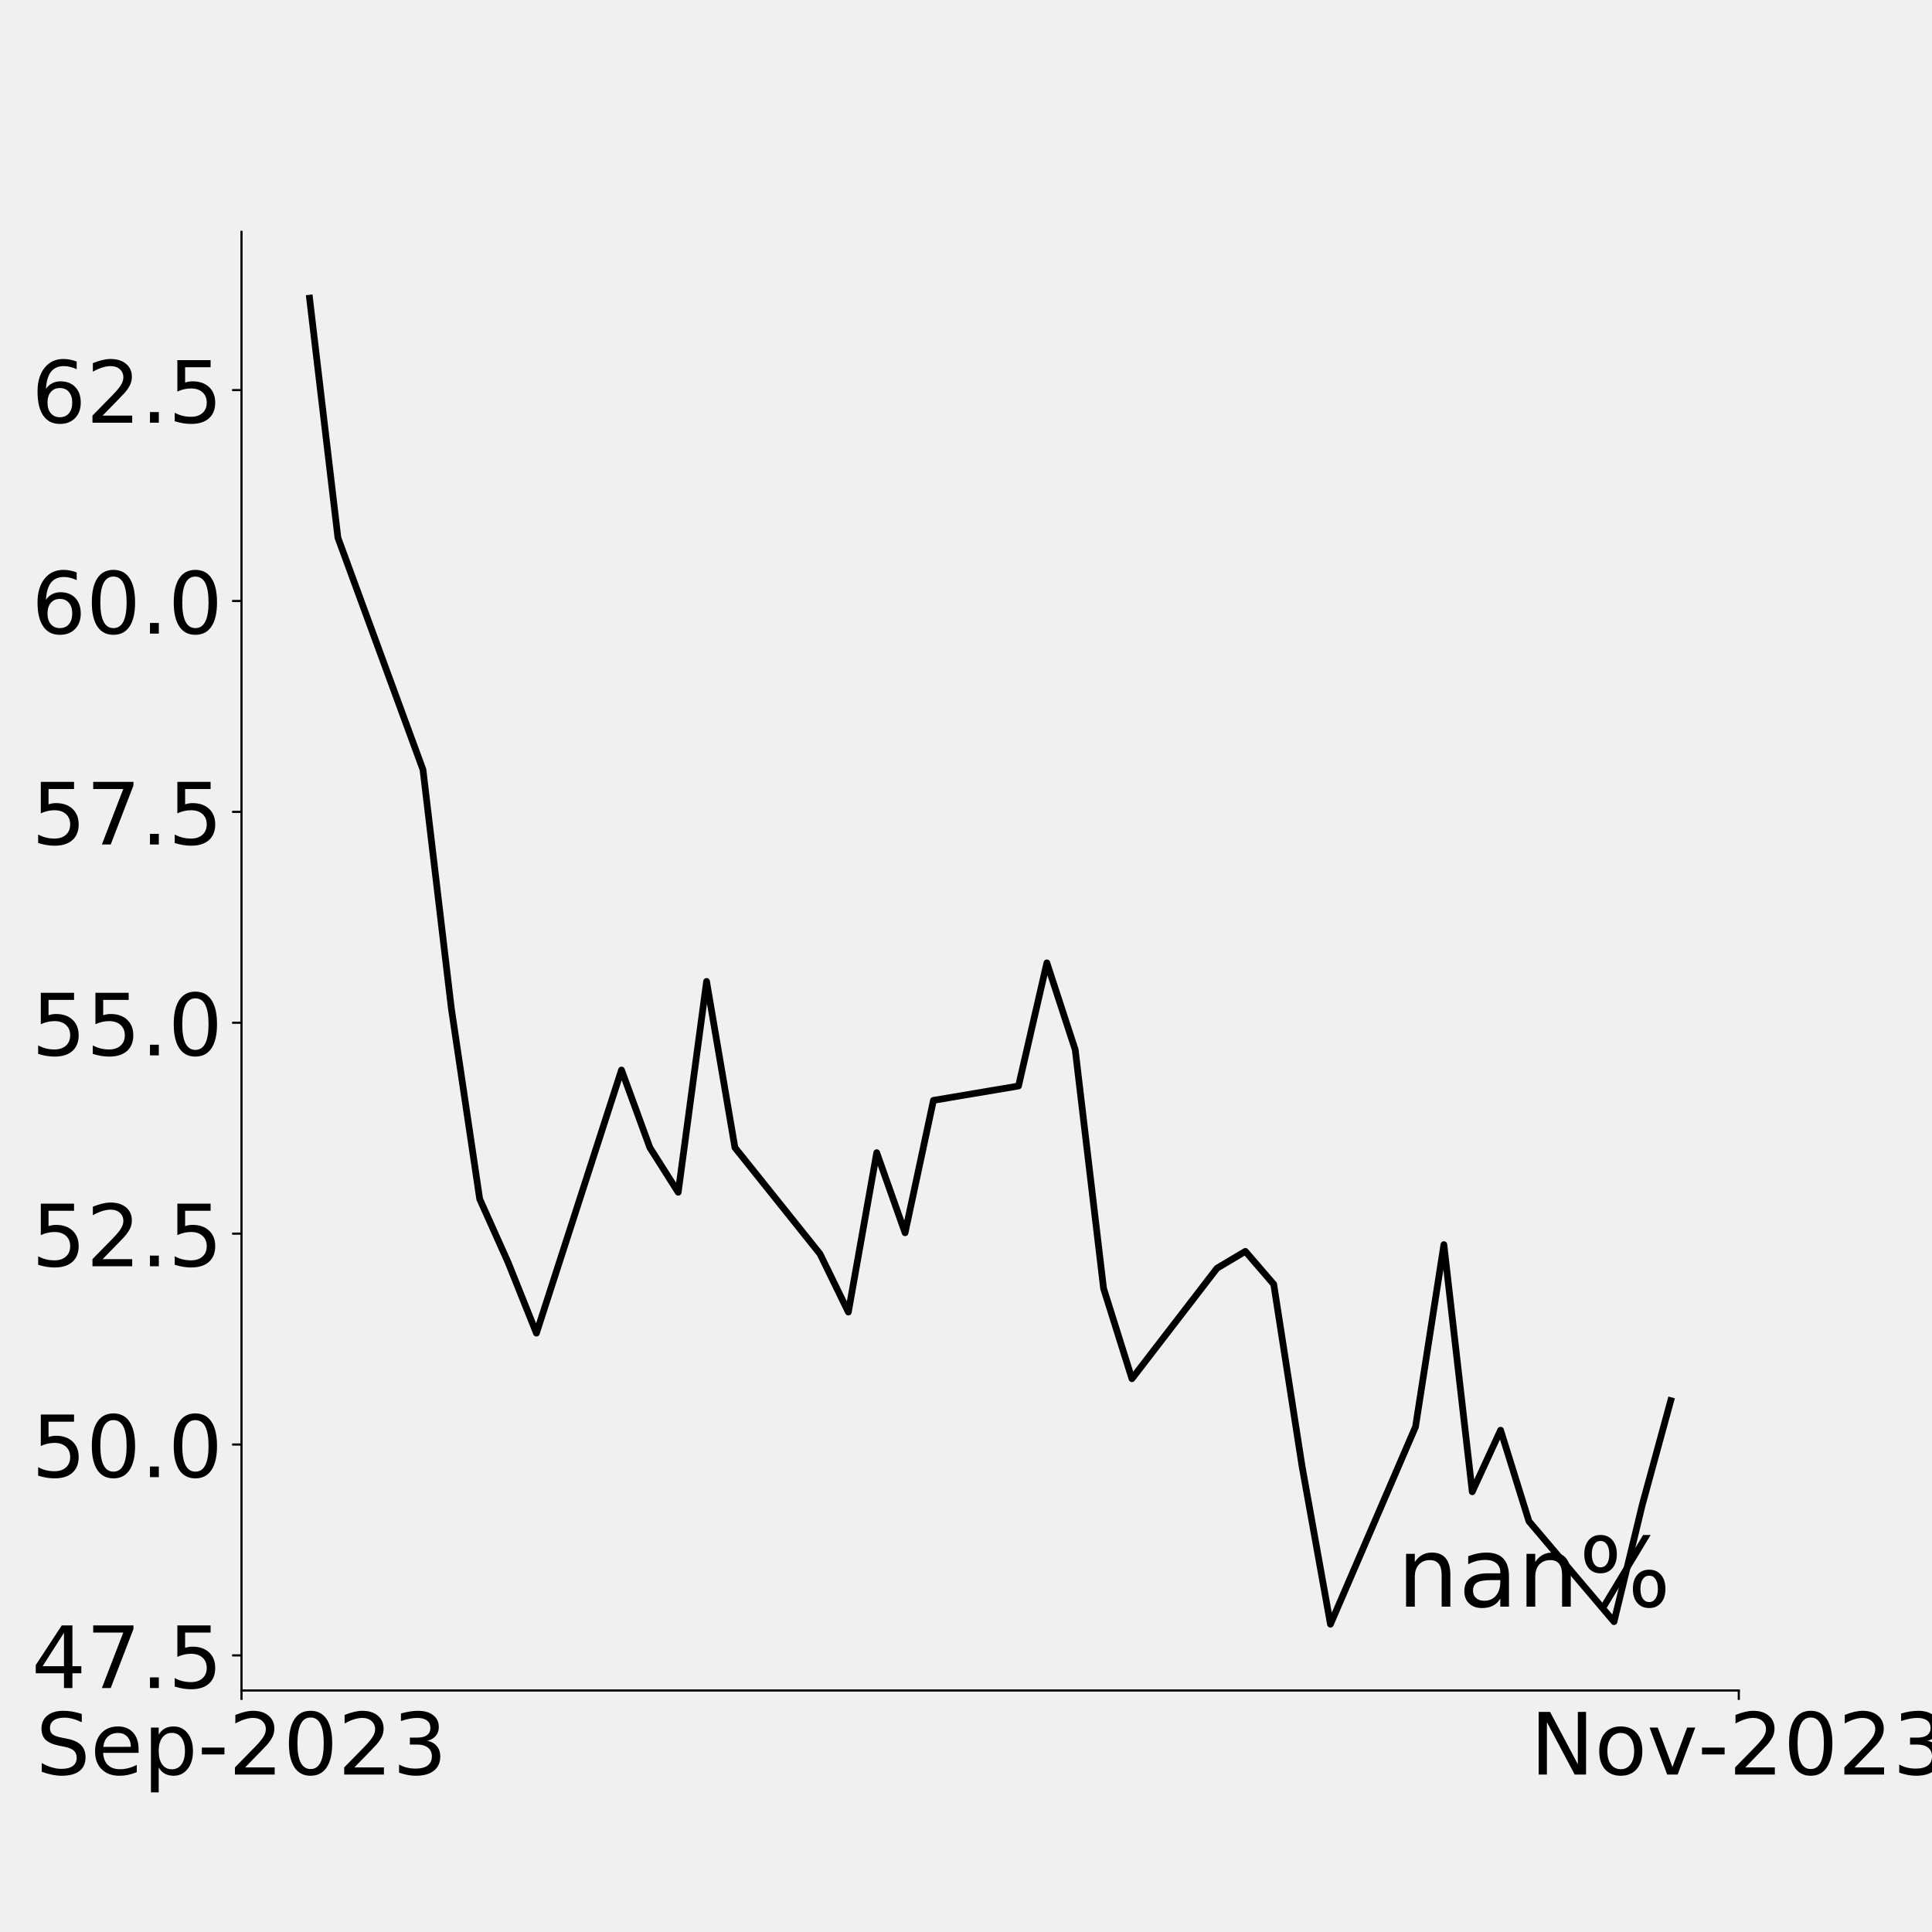
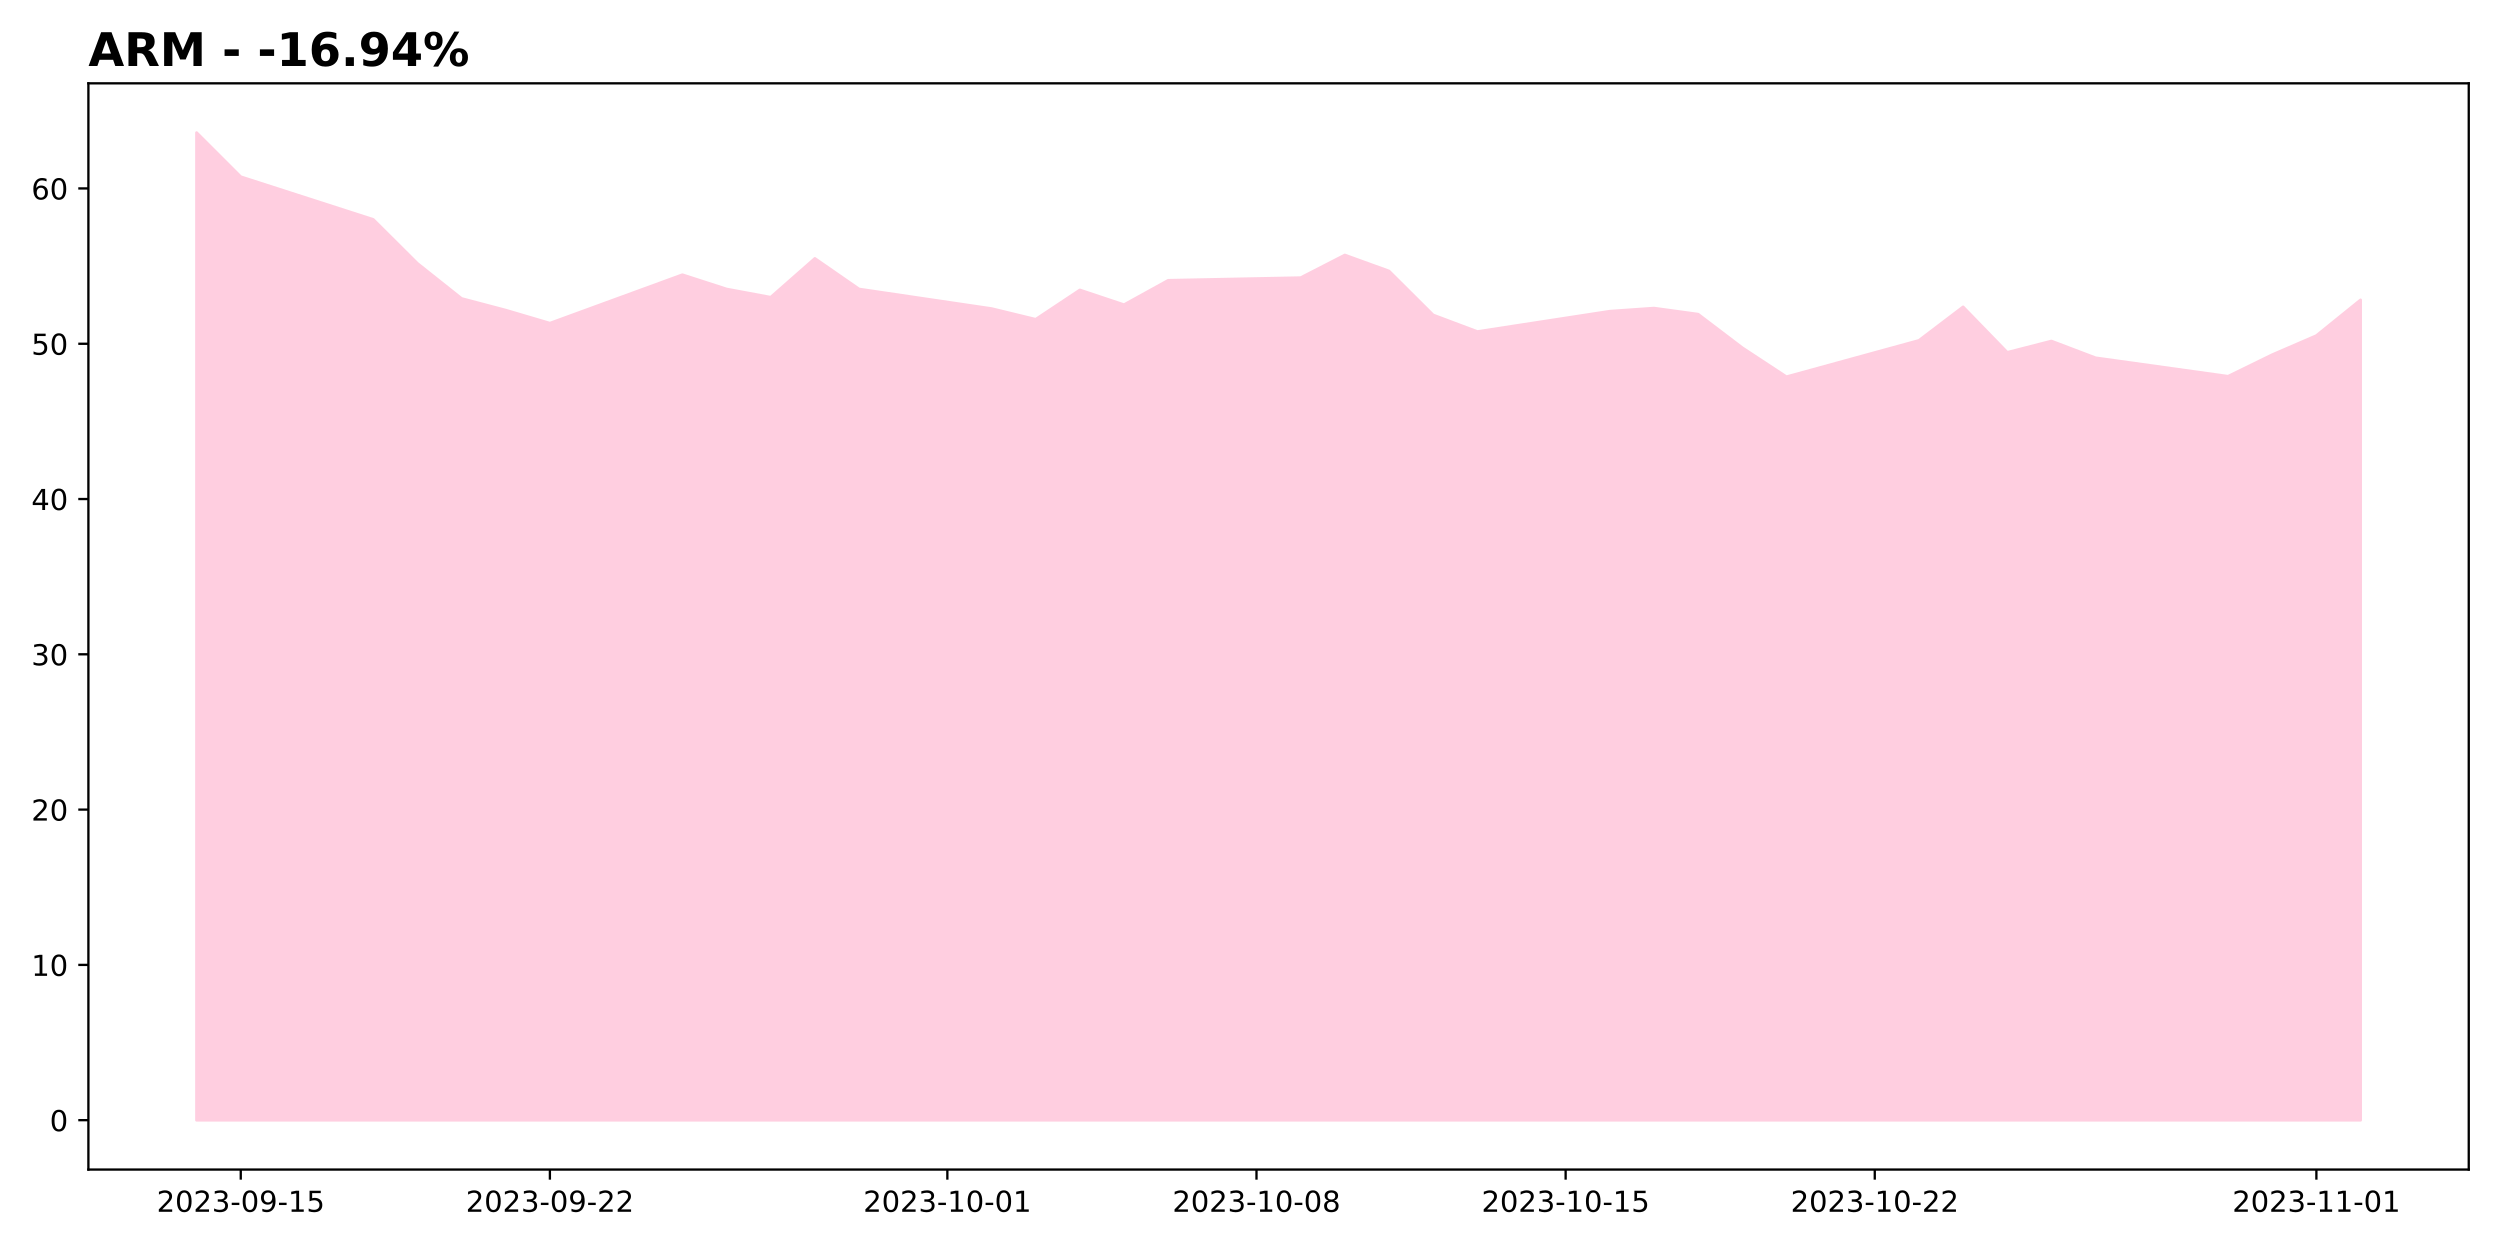
- <svg xmlns="http://www.w3.org/2000/svg" xmlns:xlink="http://www.w3.org/1999/xlink" height="720pt" version="1.1" viewBox="0 0 720 720" width="720pt">
+ <svg xmlns="http://www.w3.org/2000/svg" xmlns:xlink="http://www.w3.org/1999/xlink" height="432pt" version="1.1" viewBox="0 0 864 432" width="864pt">
  <defs>
    <style type="text/css">
*{stroke-linecap:butt;stroke-linejoin:round;}
  </style>
  </defs>
  <g id="figure_1">
    <g id="patch_1">
-       <path d="M 0 720  L 720 720  L 720 0  L 0 0  z " style="fill:none;" />
+       <path d="M 0 432  L 864 432  L 864 0  L 0 0  z " style="fill:#ffffff;" />
    </g>
    <g id="axes_1">
      <g id="patch_2">
-         <path d="M 90 630  L 648 630  L 648 86.4  L 90 86.4  z " style="fill:none;" />
+         <path d="M 30.55 404.2  L 853.2 404.2  L 853.2 28.8  L 30.55 28.8  z " style="fill:#ffffff;" />
+       </g>
+       <g id="PolyCollection_1">
+         <defs>
+           <path d="M 67.943 -44.864  L 67.943 -386.136  L 83.206 -370.895  L 128.993 -356.136  L 144.256 -340.948  L 159.518 -328.819  L 174.781 -324.794  L 190.043 -320.286  L 235.831 -337.03  L 251.093 -332.093  L 266.356 -329.249  L 281.619 -342.666  L 296.881 -332.093  L 342.669 -325.331  L 357.931 -321.628  L 373.194 -331.771  L 388.456 -326.673  L 403.719 -335.098  L 449.506 -336.011  L 464.769 -343.846  L 480.031 -338.318  L 495.294 -323.131  L 510.556 -317.388  L 556.344 -324.419  L 571.606 -325.492  L 586.869 -323.399  L 602.131 -311.807  L 617.394 -301.771  L 663.182 -314.329  L 678.444 -325.921  L 693.707 -310.197  L 708.969 -314.114  L 724.232 -308.318  L 770.019 -301.932  L 785.282 -309.392  L 800.544 -315.993  L 815.807 -328.336  L 815.807 -44.864  L 815.807 -44.864  L 800.544 -44.864  L 785.282 -44.864  L 770.019 -44.864  L 724.232 -44.864  L 708.969 -44.864  L 693.707 -44.864  L 678.444 -44.864  L 663.182 -44.864  L 617.394 -44.864  L 602.131 -44.864  L 586.869 -44.864  L 571.606 -44.864  L 556.344 -44.864  L 510.556 -44.864  L 495.294 -44.864  L 480.031 -44.864  L 464.769 -44.864  L 449.506 -44.864  L 403.719 -44.864  L 388.456 -44.864  L 373.194 -44.864  L 357.931 -44.864  L 342.669 -44.864  L 296.881 -44.864  L 281.619 -44.864  L 266.356 -44.864  L 251.093 -44.864  L 235.831 -44.864  L 190.043 -44.864  L 174.781 -44.864  L 159.518 -44.864  L 144.256 -44.864  L 128.993 -44.864  L 83.206 -44.864  L 67.943 -44.864  z " id="m7c461d1a69" style="stroke:#ffcee0;" />
+         </defs>
+         <g clip-path="url(#pd064705ecd)">
+           <use style="fill:#ffcee0;stroke:#ffcee0;" x="0" xlink:href="#m7c461d1a69" y="432" />
+         </g>
      </g>
      <g id="matplotlib.axis_1">
        <g id="xtick_1">
          <g id="line2d_1">
            <defs>
-               <path d="M 0 0  L 0 3.5  " id="m53d8b95c79" style="stroke:#000000;stroke-width:0.8;" />
-             </defs>
-             <g>
-               <use style="stroke:#000000;stroke-width:0.8;" x="90" xlink:href="#m53d8b95c79" y="630" />
+               <path d="M 0 0  L 0 3.5  " id="m9f4a55b38a" style="stroke:#000000;stroke-width:0.8;" />
+             </defs>
+             <g>
+               <use style="stroke:#000000;stroke-width:0.8;" x="83.206" xlink:href="#m9f4a55b38a" y="404.2" />
            </g>
          </g>
          <g id="text_1">
            <defs>
-               <path d="M 53.516 70.516  L 53.516 60.891  Q 47.906 63.578 42.922 64.891  Q 37.938 66.219 33.297 66.219  Q 25.25 66.219 20.875 63.094  Q 16.5 59.969 16.5 54.203  Q 16.5 49.359 19.406 46.891  Q 22.312 44.438 30.422 42.922  L 36.375 41.703  Q 47.406 39.594 52.656 34.297  Q 57.906 29 57.906 20.125  Q 57.906 9.516 50.797 4.047  Q 43.703 -1.422 29.984 -1.422  Q 24.812 -1.422 18.969 -0.25  Q 13.141 0.922 6.891 3.219  L 6.891 13.375  Q 12.891 10.016 18.656 8.297  Q 24.422 6.594 29.984 6.594  Q 38.422 6.594 43.016 9.906  Q 47.609 13.234 47.609 19.391  Q 47.609 24.75 44.312 27.781  Q 41.016 30.812 33.5 32.328  L 27.484 33.5  Q 16.453 35.688 11.516 40.375  Q 6.594 45.062 6.594 53.422  Q 6.594 63.094 13.406 68.656  Q 20.219 74.219 32.172 74.219  Q 37.312 74.219 42.625 73.281  Q 47.953 72.359 53.516 70.516  z " id="DejaVuSans-83" />
-               <path d="M 56.203 29.594  L 56.203 25.203  L 14.891 25.203  Q 15.484 15.922 20.484 11.062  Q 25.484 6.203 34.422 6.203  Q 39.594 6.203 44.453 7.469  Q 49.312 8.734 54.109 11.281  L 54.109 2.781  Q 49.266 0.734 44.188 -0.344  Q 39.109 -1.422 33.891 -1.422  Q 20.797 -1.422 13.156 6.188  Q 5.516 13.812 5.516 26.812  Q 5.516 40.234 12.766 48.109  Q 20.016 56 32.328 56  Q 43.359 56 49.781 48.891  Q 56.203 41.797 56.203 29.594  z M 47.219 32.234  Q 47.125 39.594 43.094 43.984  Q 39.062 48.391 32.422 48.391  Q 24.906 48.391 20.391 44.141  Q 15.875 39.891 15.188 32.172  z " id="DejaVuSans-101" />
-               <path d="M 18.109 8.203  L 18.109 -20.797  L 9.078 -20.797  L 9.078 54.688  L 18.109 54.688  L 18.109 46.391  Q 20.953 51.266 25.266 53.625  Q 29.594 56 35.594 56  Q 45.562 56 51.781 48.094  Q 58.016 40.188 58.016 27.297  Q 58.016 14.406 51.781 6.484  Q 45.562 -1.422 35.594 -1.422  Q 29.594 -1.422 25.266 0.953  Q 20.953 3.328 18.109 8.203  z M 48.688 27.297  Q 48.688 37.203 44.609 42.844  Q 40.531 48.484 33.406 48.484  Q 26.266 48.484 22.188 42.844  Q 18.109 37.203 18.109 27.297  Q 18.109 17.391 22.188 11.75  Q 26.266 6.109 33.406 6.109  Q 40.531 6.109 44.609 11.75  Q 48.688 17.391 48.688 27.297  z " id="DejaVuSans-112" />
-               <path d="M 4.891 31.391  L 31.203 31.391  L 31.203 23.391  L 4.891 23.391  z " id="DejaVuSans-45" />
              <path d="M 19.188 8.297  L 53.609 8.297  L 53.609 0  L 7.328 0  L 7.328 8.297  Q 12.938 14.109 22.625 23.891  Q 32.328 33.688 34.812 36.531  Q 39.547 41.844 41.422 45.531  Q 43.312 49.219 43.312 52.781  Q 43.312 58.594 39.234 62.25  Q 35.156 65.922 28.609 65.922  Q 23.969 65.922 18.812 64.312  Q 13.672 62.703 7.812 59.422  L 7.812 69.391  Q 13.766 71.781 18.938 73  Q 24.125 74.219 28.422 74.219  Q 39.75 74.219 46.484 68.547  Q 53.219 62.891 53.219 53.422  Q 53.219 48.922 51.531 44.891  Q 49.859 40.875 45.406 35.406  Q 44.188 33.984 37.641 27.219  Q 31.109 20.453 19.188 8.297  z " id="DejaVuSans-50" />
              <path d="M 31.781 66.406  Q 24.172 66.406 20.328 58.906  Q 16.5 51.422 16.5 36.375  Q 16.5 21.391 20.328 13.891  Q 24.172 6.391 31.781 6.391  Q 39.453 6.391 43.281 13.891  Q 47.125 21.391 47.125 36.375  Q 47.125 51.422 43.281 58.906  Q 39.453 66.406 31.781 66.406  z M 31.781 74.219  Q 44.047 74.219 50.516 64.516  Q 56.984 54.828 56.984 36.375  Q 56.984 17.969 50.516 8.266  Q 44.047 -1.422 31.781 -1.422  Q 19.531 -1.422 13.062 8.266  Q 6.594 17.969 6.594 36.375  Q 6.594 54.828 13.062 64.516  Q 19.531 74.219 31.781 74.219  z " id="DejaVuSans-48" />
              <path d="M 40.578 39.312  Q 47.656 37.797 51.625 33  Q 55.609 28.219 55.609 21.188  Q 55.609 10.406 48.188 4.484  Q 40.766 -1.422 27.094 -1.422  Q 22.516 -1.422 17.656 -0.516  Q 12.797 0.391 7.625 2.203  L 7.625 11.719  Q 11.719 9.328 16.594 8.109  Q 21.484 6.891 26.812 6.891  Q 36.078 6.891 40.938 10.547  Q 45.797 14.203 45.797 21.188  Q 45.797 27.641 41.281 31.266  Q 36.766 34.906 28.719 34.906  L 20.219 34.906  L 20.219 43.016  L 29.109 43.016  Q 36.375 43.016 40.234 45.922  Q 44.094 48.828 44.094 54.297  Q 44.094 59.906 40.109 62.906  Q 36.141 65.922 28.719 65.922  Q 24.656 65.922 20.016 65.031  Q 15.375 64.156 9.812 62.312  L 9.812 71.094  Q 15.438 72.656 20.344 73.438  Q 25.25 74.219 29.594 74.219  Q 40.828 74.219 47.359 69.109  Q 53.906 64.016 53.906 55.328  Q 53.906 49.266 50.438 45.094  Q 46.969 40.922 40.578 39.312  z " id="DejaVuSans-51" />
-             </defs>
-             <g transform="translate(13.3475 661.315)scale(0.32 -0.32)">
-               <use xlink:href="#DejaVuSans-83" />
-               <use x="63.477" xlink:href="#DejaVuSans-101" />
-               <use x="125" xlink:href="#DejaVuSans-112" />
-               <use x="188.477" xlink:href="#DejaVuSans-45" />
-               <use x="224.561" xlink:href="#DejaVuSans-50" />
-               <use x="288.184" xlink:href="#DejaVuSans-48" />
-               <use x="351.807" xlink:href="#DejaVuSans-50" />
-               <use x="415.43" xlink:href="#DejaVuSans-51" />
+               <path d="M 4.891 31.391  L 31.203 31.391  L 31.203 23.391  L 4.891 23.391  z " id="DejaVuSans-45" />
+               <path d="M 10.984 1.516  L 10.984 10.5  Q 14.703 8.734 18.5 7.812  Q 22.312 6.891 25.984 6.891  Q 35.75 6.891 40.891 13.453  Q 46.047 20.016 46.781 33.406  Q 43.953 29.203 39.594 26.953  Q 35.25 24.703 29.984 24.703  Q 19.047 24.703 12.672 31.312  Q 6.297 37.938 6.297 49.422  Q 6.297 60.641 12.938 67.422  Q 19.578 74.219 30.609 74.219  Q 43.266 74.219 49.922 64.516  Q 56.594 54.828 56.594 36.375  Q 56.594 19.141 48.406 8.859  Q 40.234 -1.422 26.422 -1.422  Q 22.703 -1.422 18.891 -0.688  Q 15.094 0.047 10.984 1.516  z M 30.609 32.422  Q 37.25 32.422 41.125 36.953  Q 45.016 41.5 45.016 49.422  Q 45.016 57.281 41.125 61.844  Q 37.25 66.406 30.609 66.406  Q 23.969 66.406 20.094 61.844  Q 16.219 57.281 16.219 49.422  Q 16.219 41.5 20.094 36.953  Q 23.969 32.422 30.609 32.422  z " id="DejaVuSans-57" />
+               <path d="M 12.406 8.297  L 28.516 8.297  L 28.516 63.922  L 10.984 60.406  L 10.984 69.391  L 28.422 72.906  L 38.281 72.906  L 38.281 8.297  L 54.391 8.297  L 54.391 0  L 12.406 0  z " id="DejaVuSans-49" />
+               <path d="M 10.797 72.906  L 49.516 72.906  L 49.516 64.594  L 19.828 64.594  L 19.828 46.734  Q 21.969 47.469 24.109 47.828  Q 26.266 48.188 28.422 48.188  Q 40.625 48.188 47.75 41.5  Q 54.891 34.812 54.891 23.391  Q 54.891 11.625 47.562 5.094  Q 40.234 -1.422 26.906 -1.422  Q 22.312 -1.422 17.547 -0.641  Q 12.797 0.141 7.719 1.703  L 7.719 11.625  Q 12.109 9.234 16.797 8.062  Q 21.484 6.891 26.703 6.891  Q 35.156 6.891 40.078 11.328  Q 45.016 15.766 45.016 23.391  Q 45.016 31 40.078 35.438  Q 35.156 39.891 26.703 39.891  Q 22.75 39.891 18.812 39.016  Q 14.891 38.141 10.797 36.281  z " id="DejaVuSans-53" />
+             </defs>
+             <g transform="translate(54.14789 418.7984)scale(0.1 -0.1)">
+               <use xlink:href="#DejaVuSans-50" />
+               <use x="63.623" xlink:href="#DejaVuSans-48" />
+               <use x="127.246" xlink:href="#DejaVuSans-50" />
+               <use x="190.869" xlink:href="#DejaVuSans-51" />
+               <use x="254.492" xlink:href="#DejaVuSans-45" />
+               <use x="290.576" xlink:href="#DejaVuSans-48" />
+               <use x="354.199" xlink:href="#DejaVuSans-57" />
+               <use x="417.822" xlink:href="#DejaVuSans-45" />
+               <use x="453.906" xlink:href="#DejaVuSans-49" />
+               <use x="517.529" xlink:href="#DejaVuSans-53" />
            </g>
          </g>
        </g>
        <g id="xtick_2">
          <g id="line2d_2">
            <g>
-               <use style="stroke:#000000;stroke-width:0.8;" x="648" xlink:href="#m53d8b95c79" y="630" />
+               <use style="stroke:#000000;stroke-width:0.8;" x="190.043" xlink:href="#m9f4a55b38a" y="404.2" />
            </g>
          </g>
          <g id="text_2">
-             <defs>
-               <path d="M 9.812 72.906  L 23.094 72.906  L 55.422 11.922  L 55.422 72.906  L 64.984 72.906  L 64.984 0  L 51.703 0  L 19.391 60.984  L 19.391 0  L 9.812 0  z " id="DejaVuSans-78" />
-               <path d="M 30.609 48.391  Q 23.391 48.391 19.188 42.75  Q 14.984 37.109 14.984 27.297  Q 14.984 17.484 19.156 11.844  Q 23.344 6.203 30.609 6.203  Q 37.797 6.203 41.984 11.859  Q 46.188 17.531 46.188 27.297  Q 46.188 37.016 41.984 42.703  Q 37.797 48.391 30.609 48.391  z M 30.609 56  Q 42.328 56 49.016 48.375  Q 55.719 40.766 55.719 27.297  Q 55.719 13.875 49.016 6.219  Q 42.328 -1.422 30.609 -1.422  Q 18.844 -1.422 12.172 6.219  Q 5.516 13.875 5.516 27.297  Q 5.516 40.766 12.172 48.375  Q 18.844 56 30.609 56  z " id="DejaVuSans-111" />
-               <path d="M 2.984 54.688  L 12.5 54.688  L 29.594 8.797  L 46.688 54.688  L 56.203 54.688  L 35.688 0  L 23.484 0  z " id="DejaVuSans-118" />
-             </defs>
-             <g transform="translate(570.2825 661.315)scale(0.32 -0.32)">
-               <use xlink:href="#DejaVuSans-78" />
-               <use x="74.805" xlink:href="#DejaVuSans-111" />
-               <use x="135.986" xlink:href="#DejaVuSans-118" />
-               <use x="195.135" xlink:href="#DejaVuSans-45" />
-               <use x="231.219" xlink:href="#DejaVuSans-50" />
-               <use x="294.842" xlink:href="#DejaVuSans-48" />
-               <use x="358.465" xlink:href="#DejaVuSans-50" />
-               <use x="422.088" xlink:href="#DejaVuSans-51" />
+             <g transform="translate(160.9856 418.7984)scale(0.1 -0.1)">
+               <use xlink:href="#DejaVuSans-50" />
+               <use x="63.623" xlink:href="#DejaVuSans-48" />
+               <use x="127.246" xlink:href="#DejaVuSans-50" />
+               <use x="190.869" xlink:href="#DejaVuSans-51" />
+               <use x="254.492" xlink:href="#DejaVuSans-45" />
+               <use x="290.576" xlink:href="#DejaVuSans-48" />
+               <use x="354.199" xlink:href="#DejaVuSans-57" />
+               <use x="417.822" xlink:href="#DejaVuSans-45" />
+               <use x="453.906" xlink:href="#DejaVuSans-50" />
+               <use x="517.529" xlink:href="#DejaVuSans-50" />
+             </g>
+           </g>
+         </g>
+         <g id="xtick_3">
+           <g id="line2d_3">
+             <g>
+               <use style="stroke:#000000;stroke-width:0.8;" x="327.406" xlink:href="#m9f4a55b38a" y="404.2" />
+             </g>
+           </g>
+           <g id="text_3">
+             <g transform="translate(298.3483 418.7984)scale(0.1 -0.1)">
+               <use xlink:href="#DejaVuSans-50" />
+               <use x="63.623" xlink:href="#DejaVuSans-48" />
+               <use x="127.246" xlink:href="#DejaVuSans-50" />
+               <use x="190.869" xlink:href="#DejaVuSans-51" />
+               <use x="254.492" xlink:href="#DejaVuSans-45" />
+               <use x="290.576" xlink:href="#DejaVuSans-49" />
+               <use x="354.199" xlink:href="#DejaVuSans-48" />
+               <use x="417.822" xlink:href="#DejaVuSans-45" />
+               <use x="453.906" xlink:href="#DejaVuSans-48" />
+               <use x="517.529" xlink:href="#DejaVuSans-49" />
+             </g>
+           </g>
+         </g>
+         <g id="xtick_4">
+           <g id="line2d_4">
+             <g>
+               <use style="stroke:#000000;stroke-width:0.8;" x="434.244" xlink:href="#m9f4a55b38a" y="404.2" />
+             </g>
+           </g>
+           <g id="text_4">
+             <defs>
+               <path d="M 31.781 34.625  Q 24.75 34.625 20.719 30.859  Q 16.703 27.094 16.703 20.516  Q 16.703 13.922 20.719 10.156  Q 24.75 6.391 31.781 6.391  Q 38.812 6.391 42.859 10.172  Q 46.922 13.969 46.922 20.516  Q 46.922 27.094 42.891 30.859  Q 38.875 34.625 31.781 34.625  z M 21.922 38.812  Q 15.578 40.375 12.031 44.719  Q 8.5 49.078 8.5 55.328  Q 8.5 64.062 14.719 69.141  Q 20.953 74.219 31.781 74.219  Q 42.672 74.219 48.875 69.141  Q 55.078 64.062 55.078 55.328  Q 55.078 49.078 51.531 44.719  Q 48 40.375 41.703 38.812  Q 48.828 37.156 52.797 32.312  Q 56.781 27.484 56.781 20.516  Q 56.781 9.906 50.312 4.234  Q 43.844 -1.422 31.781 -1.422  Q 19.734 -1.422 13.25 4.234  Q 6.781 9.906 6.781 20.516  Q 6.781 27.484 10.781 32.312  Q 14.797 37.156 21.922 38.812  z M 18.312 54.391  Q 18.312 48.734 21.844 45.562  Q 25.391 42.391 31.781 42.391  Q 38.141 42.391 41.719 45.562  Q 45.312 48.734 45.312 54.391  Q 45.312 60.062 41.719 63.234  Q 38.141 66.406 31.781 66.406  Q 25.391 66.406 21.844 63.234  Q 18.312 60.062 18.312 54.391  z " id="DejaVuSans-56" />
+             </defs>
+             <g transform="translate(405.1859 418.7984)scale(0.1 -0.1)">
+               <use xlink:href="#DejaVuSans-50" />
+               <use x="63.623" xlink:href="#DejaVuSans-48" />
+               <use x="127.246" xlink:href="#DejaVuSans-50" />
+               <use x="190.869" xlink:href="#DejaVuSans-51" />
+               <use x="254.492" xlink:href="#DejaVuSans-45" />
+               <use x="290.576" xlink:href="#DejaVuSans-49" />
+               <use x="354.199" xlink:href="#DejaVuSans-48" />
+               <use x="417.822" xlink:href="#DejaVuSans-45" />
+               <use x="453.906" xlink:href="#DejaVuSans-48" />
+               <use x="517.529" xlink:href="#DejaVuSans-56" />
+             </g>
+           </g>
+         </g>
+         <g id="xtick_5">
+           <g id="line2d_5">
+             <g>
+               <use style="stroke:#000000;stroke-width:0.8;" x="541.081" xlink:href="#m9f4a55b38a" y="404.2" />
+             </g>
+           </g>
+           <g id="text_5">
+             <g transform="translate(512.0236 418.7984)scale(0.1 -0.1)">
+               <use xlink:href="#DejaVuSans-50" />
+               <use x="63.623" xlink:href="#DejaVuSans-48" />
+               <use x="127.246" xlink:href="#DejaVuSans-50" />
+               <use x="190.869" xlink:href="#DejaVuSans-51" />
+               <use x="254.492" xlink:href="#DejaVuSans-45" />
+               <use x="290.576" xlink:href="#DejaVuSans-49" />
+               <use x="354.199" xlink:href="#DejaVuSans-48" />
+               <use x="417.822" xlink:href="#DejaVuSans-45" />
+               <use x="453.906" xlink:href="#DejaVuSans-49" />
+               <use x="517.529" xlink:href="#DejaVuSans-53" />
+             </g>
+           </g>
+         </g>
+         <g id="xtick_6">
+           <g id="line2d_6">
+             <g>
+               <use style="stroke:#000000;stroke-width:0.8;" x="647.919" xlink:href="#m9f4a55b38a" y="404.2" />
+             </g>
+           </g>
+           <g id="text_6">
+             <g transform="translate(618.8613 418.7984)scale(0.1 -0.1)">
+               <use xlink:href="#DejaVuSans-50" />
+               <use x="63.623" xlink:href="#DejaVuSans-48" />
+               <use x="127.246" xlink:href="#DejaVuSans-50" />
+               <use x="190.869" xlink:href="#DejaVuSans-51" />
+               <use x="254.492" xlink:href="#DejaVuSans-45" />
+               <use x="290.576" xlink:href="#DejaVuSans-49" />
+               <use x="354.199" xlink:href="#DejaVuSans-48" />
+               <use x="417.822" xlink:href="#DejaVuSans-45" />
+               <use x="453.906" xlink:href="#DejaVuSans-50" />
+               <use x="517.529" xlink:href="#DejaVuSans-50" />
+             </g>
+           </g>
+         </g>
+         <g id="xtick_7">
+           <g id="line2d_7">
+             <g>
+               <use style="stroke:#000000;stroke-width:0.8;" x="800.544" xlink:href="#m9f4a55b38a" y="404.2" />
+             </g>
+           </g>
+           <g id="text_7">
+             <g transform="translate(771.4865 418.7984)scale(0.1 -0.1)">
+               <use xlink:href="#DejaVuSans-50" />
+               <use x="63.623" xlink:href="#DejaVuSans-48" />
+               <use x="127.246" xlink:href="#DejaVuSans-50" />
+               <use x="190.869" xlink:href="#DejaVuSans-51" />
+               <use x="254.492" xlink:href="#DejaVuSans-45" />
+               <use x="290.576" xlink:href="#DejaVuSans-49" />
+               <use x="354.199" xlink:href="#DejaVuSans-49" />
+               <use x="417.822" xlink:href="#DejaVuSans-45" />
+               <use x="453.906" xlink:href="#DejaVuSans-48" />
+               <use x="517.529" xlink:href="#DejaVuSans-49" />
            </g>
          </g>
        </g>
      </g>
      <g id="matplotlib.axis_2">
        <g id="ytick_1">
-           <g id="line2d_3">
-             <defs>
-               <path d="M 0 0  L -3.5 0  " id="mb043696136" style="stroke:#000000;stroke-width:0.8;" />
-             </defs>
-             <g>
-               <use style="stroke:#000000;stroke-width:0.8;" x="90" xlink:href="#mb043696136" y="616.922" />
-             </g>
-           </g>
-           <g id="text_3">
+           <g id="line2d_8">
+             <defs>
+               <path d="M 0 0  L -3.5 0  " id="m3203e25304" style="stroke:#000000;stroke-width:0.8;" />
+             </defs>
+             <g>
+               <use style="stroke:#000000;stroke-width:0.8;" x="30.55" xlink:href="#m3203e25304" y="387.136" />
+             </g>
+           </g>
+           <g id="text_8">
+             <g transform="translate(17.1875 390.9356)scale(0.1 -0.1)">
+               <use xlink:href="#DejaVuSans-48" />
+             </g>
+           </g>
+         </g>
+         <g id="ytick_2">
+           <g id="line2d_9">
+             <g>
+               <use style="stroke:#000000;stroke-width:0.8;" x="30.55" xlink:href="#m3203e25304" y="333.469" />
+             </g>
+           </g>
+           <g id="text_9">
+             <g transform="translate(10.825 337.2679)scale(0.1 -0.1)">
+               <use xlink:href="#DejaVuSans-49" />
+               <use x="63.623" xlink:href="#DejaVuSans-48" />
+             </g>
+           </g>
+         </g>
+         <g id="ytick_3">
+           <g id="line2d_10">
+             <g>
+               <use style="stroke:#000000;stroke-width:0.8;" x="30.55" xlink:href="#m3203e25304" y="279.801" />
+             </g>
+           </g>
+           <g id="text_10">
+             <g transform="translate(10.825 283.6002)scale(0.1 -0.1)">
+               <use xlink:href="#DejaVuSans-50" />
+               <use x="63.623" xlink:href="#DejaVuSans-48" />
+             </g>
+           </g>
+         </g>
+         <g id="ytick_4">
+           <g id="line2d_11">
+             <g>
+               <use style="stroke:#000000;stroke-width:0.8;" x="30.55" xlink:href="#m3203e25304" y="226.133" />
+             </g>
+           </g>
+           <g id="text_11">
+             <g transform="translate(10.825 229.9326)scale(0.1 -0.1)">
+               <use xlink:href="#DejaVuSans-51" />
+               <use x="63.623" xlink:href="#DejaVuSans-48" />
+             </g>
+           </g>
+         </g>
+         <g id="ytick_5">
+           <g id="line2d_12">
+             <g>
+               <use style="stroke:#000000;stroke-width:0.8;" x="30.55" xlink:href="#m3203e25304" y="172.466" />
+             </g>
+           </g>
+           <g id="text_12">
            <defs>
              <path d="M 37.797 64.312  L 12.891 25.391  L 37.797 25.391  z M 35.203 72.906  L 47.609 72.906  L 47.609 25.391  L 58.016 25.391  L 58.016 17.188  L 47.609 17.188  L 47.609 0  L 37.797 0  L 37.797 17.188  L 4.891 17.188  L 4.891 26.703  z " id="DejaVuSans-52" />
-               <path d="M 8.203 72.906  L 55.078 72.906  L 55.078 68.703  L 28.609 0  L 18.312 0  L 43.219 64.594  L 8.203 64.594  z " id="DejaVuSans-55" />
-               <path d="M 10.688 12.406  L 21 12.406  L 21 0  L 10.688 0  z " id="DejaVuSans-46" />
-               <path d="M 10.797 72.906  L 49.516 72.906  L 49.516 64.594  L 19.828 64.594  L 19.828 46.734  Q 21.969 47.469 24.109 47.828  Q 26.266 48.188 28.422 48.188  Q 40.625 48.188 47.75 41.5  Q 54.891 34.812 54.891 23.391  Q 54.891 11.625 47.562 5.094  Q 40.234 -1.422 26.906 -1.422  Q 22.312 -1.422 17.547 -0.641  Q 12.797 0.141 7.719 1.703  L 7.719 11.625  Q 12.109 9.234 16.797 8.062  Q 21.484 6.891 26.703 6.891  Q 35.156 6.891 40.078 11.328  Q 45.016 15.766 45.016 23.391  Q 45.016 31 40.078 35.438  Q 35.156 39.891 26.703 39.891  Q 22.75 39.891 18.812 39.016  Q 14.891 38.141 10.797 36.281  z " id="DejaVuSans-53" />
-             </defs>
-             <g transform="translate(11.75 629.0799)scale(0.32 -0.32)">
+             </defs>
+             <g transform="translate(10.825 176.2649)scale(0.1 -0.1)">
              <use xlink:href="#DejaVuSans-52" />
-               <use x="63.623" xlink:href="#DejaVuSans-55" />
-               <use x="127.246" xlink:href="#DejaVuSans-46" />
-               <use x="159.033" xlink:href="#DejaVuSans-53" />
-             </g>
-           </g>
-         </g>
-         <g id="ytick_2">
-           <g id="line2d_4">
-             <g>
-               <use style="stroke:#000000;stroke-width:0.8;" x="90" xlink:href="#mb043696136" y="538.331" />
-             </g>
-           </g>
-           <g id="text_4">
-             <g transform="translate(11.75 550.4886)scale(0.32 -0.32)">
+               <use x="63.623" xlink:href="#DejaVuSans-48" />
+             </g>
+           </g>
+         </g>
+         <g id="ytick_6">
+           <g id="line2d_13">
+             <g>
+               <use style="stroke:#000000;stroke-width:0.8;" x="30.55" xlink:href="#m3203e25304" y="118.798" />
+             </g>
+           </g>
+           <g id="text_13">
+             <g transform="translate(10.825 122.5972)scale(0.1 -0.1)">
              <use xlink:href="#DejaVuSans-53" />
              <use x="63.623" xlink:href="#DejaVuSans-48" />
-               <use x="127.246" xlink:href="#DejaVuSans-46" />
-               <use x="159.033" xlink:href="#DejaVuSans-48" />
-             </g>
-           </g>
-         </g>
-         <g id="ytick_3">
-           <g id="line2d_5">
-             <g>
-               <use style="stroke:#000000;stroke-width:0.8;" x="90" xlink:href="#mb043696136" y="459.74" />
-             </g>
-           </g>
-           <g id="text_5">
-             <g transform="translate(11.75 471.8974)scale(0.32 -0.32)">
-               <use xlink:href="#DejaVuSans-53" />
-               <use x="63.623" xlink:href="#DejaVuSans-50" />
-               <use x="127.246" xlink:href="#DejaVuSans-46" />
-               <use x="159.033" xlink:href="#DejaVuSans-53" />
-             </g>
-           </g>
-         </g>
-         <g id="ytick_4">
-           <g id="line2d_6">
-             <g>
-               <use style="stroke:#000000;stroke-width:0.8;" x="90" xlink:href="#mb043696136" y="381.149" />
-             </g>
-           </g>
-           <g id="text_6">
-             <g transform="translate(11.75 393.3061)scale(0.32 -0.32)">
-               <use xlink:href="#DejaVuSans-53" />
-               <use x="63.623" xlink:href="#DejaVuSans-53" />
-               <use x="127.246" xlink:href="#DejaVuSans-46" />
-               <use x="159.033" xlink:href="#DejaVuSans-48" />
-             </g>
-           </g>
-         </g>
-         <g id="ytick_5">
-           <g id="line2d_7">
-             <g>
-               <use style="stroke:#000000;stroke-width:0.8;" x="90" xlink:href="#mb043696136" y="302.557" />
-             </g>
-           </g>
-           <g id="text_7">
-             <g transform="translate(11.75 314.7149)scale(0.32 -0.32)">
-               <use xlink:href="#DejaVuSans-53" />
-               <use x="63.623" xlink:href="#DejaVuSans-55" />
-               <use x="127.246" xlink:href="#DejaVuSans-46" />
-               <use x="159.033" xlink:href="#DejaVuSans-53" />
-             </g>
-           </g>
-         </g>
-         <g id="ytick_6">
-           <g id="line2d_8">
-             <g>
-               <use style="stroke:#000000;stroke-width:0.8;" x="90" xlink:href="#mb043696136" y="223.966" />
-             </g>
-           </g>
-           <g id="text_8">
+             </g>
+           </g>
+         </g>
+         <g id="ytick_7">
+           <g id="line2d_14">
+             <g>
+               <use style="stroke:#000000;stroke-width:0.8;" x="30.55" xlink:href="#m3203e25304" y="65.13" />
+             </g>
+           </g>
+           <g id="text_14">
            <defs>
              <path d="M 33.016 40.375  Q 26.375 40.375 22.484 35.828  Q 18.609 31.297 18.609 23.391  Q 18.609 15.531 22.484 10.953  Q 26.375 6.391 33.016 6.391  Q 39.656 6.391 43.531 10.953  Q 47.406 15.531 47.406 23.391  Q 47.406 31.297 43.531 35.828  Q 39.656 40.375 33.016 40.375  z M 52.594 71.297  L 52.594 62.312  Q 48.875 64.062 45.094 64.984  Q 41.312 65.922 37.594 65.922  Q 27.828 65.922 22.672 59.328  Q 17.531 52.734 16.797 39.406  Q 19.672 43.656 24.016 45.922  Q 28.375 48.188 33.594 48.188  Q 44.578 48.188 50.953 41.516  Q 57.328 34.859 57.328 23.391  Q 57.328 12.156 50.688 5.359  Q 44.047 -1.422 33.016 -1.422  Q 20.359 -1.422 13.672 8.266  Q 6.984 17.969 6.984 36.375  Q 6.984 53.656 15.188 63.938  Q 23.391 74.219 37.203 74.219  Q 40.922 74.219 44.703 73.484  Q 48.484 72.75 52.594 71.297  z " id="DejaVuSans-54" />
            </defs>
-             <g transform="translate(11.75 236.1236)scale(0.32 -0.32)">
+             <g transform="translate(10.825 68.92955)scale(0.1 -0.1)">
              <use xlink:href="#DejaVuSans-54" />
              <use x="63.623" xlink:href="#DejaVuSans-48" />
-               <use x="127.246" xlink:href="#DejaVuSans-46" />
-               <use x="159.033" xlink:href="#DejaVuSans-48" />
-             </g>
-           </g>
-         </g>
-         <g id="ytick_7">
-           <g id="line2d_9">
-             <g>
-               <use style="stroke:#000000;stroke-width:0.8;" x="90" xlink:href="#mb043696136" y="145.375" />
-             </g>
-           </g>
-           <g id="text_9">
-             <g transform="translate(11.75 157.5324)scale(0.32 -0.32)">
-               <use xlink:href="#DejaVuSans-54" />
-               <use x="63.623" xlink:href="#DejaVuSans-50" />
-               <use x="127.246" xlink:href="#DejaVuSans-46" />
-               <use x="159.033" xlink:href="#DejaVuSans-53" />
-             </g>
-           </g>
-         </g>
-       </g>
-       <g id="line2d_10">
-         <path clip-path="url(#p222cc1803b)" d="M 115.364 111.109  L 125.932 200.389  L 157.636 286.839  L 168.205 375.804  L 178.773 446.851  L 189.341 470.428  L 199.909 496.835  L 231.614 398.753  L 242.182 427.675  L 252.75 444.336  L 263.318 365.745  L 273.886 427.675  L 305.591 467.285  L 316.159 488.976  L 326.727 429.561  L 337.295 459.426  L 347.864 410.07  L 379.568 404.726  L 390.136 358.829  L 400.705 391.208  L 411.273 480.174  L 421.841 513.811  L 453.545 472.629  L 464.114 466.342  L 474.682 478.602  L 485.25 546.505  L 495.818 605.291  L 527.523 531.729  L 538.091 463.827  L 548.659 555.936  L 559.227 532.987  L 569.795 566.938  L 601.5 604.348  L 612.068 560.651  L 622.636 521.984  L 622.636 521.984  " style="fill:none;stroke:#000000;stroke-linecap:square;stroke-width:2.5;" />
+             </g>
+           </g>
+         </g>
      </g>
      <g id="patch_3">
-         <path d="M 90 630  L 90 86.4  " style="fill:none;stroke:#000000;stroke-linecap:square;stroke-linejoin:miter;stroke-width:0.8;" />
+         <path d="M 30.55 404.2  L 30.55 28.8  " style="fill:none;stroke:#000000;stroke-linecap:square;stroke-linejoin:miter;stroke-width:0.8;" />
      </g>
      <g id="patch_4">
-         <path d="M 90 630  L 648 630  " style="fill:none;stroke:#000000;stroke-linecap:square;stroke-linejoin:miter;stroke-width:0.8;" />
-       </g>
-       <g id="text_10">
+         <path d="M 853.2 404.2  L 853.2 28.8  " style="fill:none;stroke:#000000;stroke-linecap:square;stroke-linejoin:miter;stroke-width:0.8;" />
+       </g>
+       <g id="patch_5">
+         <path d="M 30.55 404.2  L 853.2 404.2  " style="fill:none;stroke:#000000;stroke-linecap:square;stroke-linejoin:miter;stroke-width:0.8;" />
+       </g>
+       <g id="patch_6">
+         <path d="M 30.55 28.8  L 853.2 28.8  " style="fill:none;stroke:#000000;stroke-linecap:square;stroke-linejoin:miter;stroke-width:0.8;" />
+       </g>
+       <g id="text_15">
        <defs>
-           <path d="M 54.891 33.016  L 54.891 0  L 45.906 0  L 45.906 32.719  Q 45.906 40.484 42.875 44.328  Q 39.844 48.188 33.797 48.188  Q 26.516 48.188 22.312 43.547  Q 18.109 38.922 18.109 30.906  L 18.109 0  L 9.078 0  L 9.078 54.688  L 18.109 54.688  L 18.109 46.188  Q 21.344 51.125 25.703 53.562  Q 30.078 56 35.797 56  Q 45.219 56 50.047 50.172  Q 54.891 44.344 54.891 33.016  z " id="DejaVuSans-110" />
-           <path d="M 34.281 27.484  Q 23.391 27.484 19.188 25  Q 14.984 22.516 14.984 16.5  Q 14.984 11.719 18.141 8.906  Q 21.297 6.109 26.703 6.109  Q 34.188 6.109 38.703 11.406  Q 43.219 16.703 43.219 25.484  L 43.219 27.484  z M 52.203 31.203  L 52.203 0  L 43.219 0  L 43.219 8.297  Q 40.141 3.328 35.547 0.953  Q 30.953 -1.422 24.312 -1.422  Q 15.922 -1.422 10.953 3.297  Q 6 8.016 6 15.922  Q 6 25.141 12.172 29.828  Q 18.359 34.516 30.609 34.516  L 43.219 34.516  L 43.219 35.406  Q 43.219 41.609 39.141 45  Q 35.062 48.391 27.688 48.391  Q 23 48.391 18.547 47.266  Q 14.109 46.141 10.016 43.891  L 10.016 52.203  Q 14.938 54.109 19.578 55.047  Q 24.219 56 28.609 56  Q 40.484 56 46.344 49.844  Q 52.203 43.703 52.203 31.203  z " id="DejaVuSans-97" />
-           <path d="M 72.703 32.078  Q 68.453 32.078 66.031 28.469  Q 63.625 24.859 63.625 18.406  Q 63.625 12.062 66.031 8.422  Q 68.453 4.781 72.703 4.781  Q 76.859 4.781 79.266 8.422  Q 81.688 12.062 81.688 18.406  Q 81.688 24.812 79.266 28.438  Q 76.859 32.078 72.703 32.078  z M 72.703 38.281  Q 80.422 38.281 84.953 32.906  Q 89.5 27.547 89.5 18.406  Q 89.5 9.281 84.938 3.922  Q 80.375 -1.422 72.703 -1.422  Q 64.891 -1.422 60.344 3.922  Q 55.812 9.281 55.812 18.406  Q 55.812 27.594 60.375 32.938  Q 64.938 38.281 72.703 38.281  z M 22.312 68.016  Q 18.109 68.016 15.688 64.375  Q 13.281 60.75 13.281 54.391  Q 13.281 47.953 15.672 44.328  Q 18.062 40.719 22.312 40.719  Q 26.562 40.719 28.969 44.328  Q 31.391 47.953 31.391 54.391  Q 31.391 60.688 28.953 64.344  Q 26.516 68.016 22.312 68.016  z M 66.406 74.219  L 74.219 74.219  L 28.609 -1.422  L 20.797 -1.422  z M 22.312 74.219  Q 30.031 74.219 34.609 68.875  Q 39.203 63.531 39.203 54.391  Q 39.203 45.172 34.641 39.844  Q 30.078 34.516 22.312 34.516  Q 14.547 34.516 10.031 39.859  Q 5.516 45.219 5.516 54.391  Q 5.516 63.484 10.047 68.844  Q 14.594 74.219 22.312 74.219  z " id="DejaVuSans-37" />
+           <path d="M 53.422 13.281  L 24.031 13.281  L 19.391 0  L 0.484 0  L 27.484 72.906  L 49.906 72.906  L 76.906 0  L 58.016 0  z M 28.719 26.812  L 48.688 26.812  L 38.719 55.812  z " id="DejaVuSans-Bold-65" />
+           <path d="M 35.891 40.578  Q 41.797 40.578 44.359 42.766  Q 46.922 44.969 46.922 50  Q 46.922 54.984 44.359 57.125  Q 41.797 59.281 35.891 59.281  L 27.984 59.281  L 27.984 40.578  z M 27.984 27.594  L 27.984 0  L 9.188 0  L 9.188 72.906  L 37.891 72.906  Q 52.297 72.906 59 68.062  Q 65.719 63.234 65.719 52.781  Q 65.719 45.562 62.219 40.922  Q 58.734 36.281 51.703 34.078  Q 55.562 33.203 58.609 30.094  Q 61.672 27 64.797 20.703  L 75 0  L 54.984 0  L 46.094 18.109  Q 43.406 23.578 40.641 25.578  Q 37.891 27.594 33.297 27.594  z " id="DejaVuSans-Bold-82" />
+           <path d="M 9.188 72.906  L 33.109 72.906  L 49.703 33.891  L 66.406 72.906  L 90.281 72.906  L 90.281 0  L 72.516 0  L 72.516 53.328  L 55.719 14.016  L 43.797 14.016  L 27 53.328  L 27 0  L 9.188 0  z " id="DejaVuSans-Bold-77" />
+           <path id="DejaVuSans-Bold-32" />
+           <path d="M 5.422 35.891  L 36.078 35.891  L 36.078 21.688  L 5.422 21.688  z " id="DejaVuSans-Bold-45" />
+           <path d="M 11.719 12.984  L 28.328 12.984  L 28.328 60.109  L 11.281 56.594  L 11.281 69.391  L 28.219 72.906  L 46.094 72.906  L 46.094 12.984  L 62.703 12.984  L 62.703 0  L 11.719 0  z " id="DejaVuSans-Bold-49" />
+           <path d="M 36.188 35.984  Q 31.25 35.984 28.781 32.781  Q 26.312 29.594 26.312 23.188  Q 26.312 16.797 28.781 13.594  Q 31.25 10.406 36.188 10.406  Q 41.156 10.406 43.625 13.594  Q 46.094 16.797 46.094 23.188  Q 46.094 29.594 43.625 32.781  Q 41.156 35.984 36.188 35.984  z M 59.422 71  L 59.422 57.516  Q 54.781 59.719 50.672 60.766  Q 46.578 61.812 42.672 61.812  Q 34.281 61.812 29.594 57.141  Q 24.906 52.484 24.125 43.312  Q 27.344 45.703 31.094 46.891  Q 34.859 48.094 39.312 48.094  Q 50.484 48.094 57.344 41.547  Q 64.203 35.016 64.203 24.422  Q 64.203 12.703 56.531 5.641  Q 48.875 -1.422 35.984 -1.422  Q 21.781 -1.422 13.984 8.172  Q 6.203 17.781 6.203 35.406  Q 6.203 53.469 15.312 63.797  Q 24.422 74.125 40.281 74.125  Q 45.312 74.125 50.047 73.344  Q 54.781 72.562 59.422 71  z " id="DejaVuSans-Bold-54" />
+           <path d="M 10.203 18.891  L 27.781 18.891  L 27.781 0  L 10.203 0  z " id="DejaVuSans-Bold-46" />
+           <path d="M 10.016 1.609  L 10.016 15.094  Q 14.5 12.984 18.594 11.938  Q 22.703 10.891 26.703 10.891  Q 35.109 10.891 39.797 15.547  Q 44.484 20.219 45.312 29.391  Q 42 26.953 38.234 25.734  Q 34.469 24.516 30.078 24.516  Q 18.891 24.516 12.031 31.031  Q 5.172 37.547 5.172 48.188  Q 5.172 59.969 12.812 67.047  Q 20.453 74.125 33.297 74.125  Q 47.562 74.125 55.375 64.5  Q 63.188 54.891 63.188 37.312  Q 63.188 19.234 54.047 8.906  Q 44.922 -1.422 29 -1.422  Q 23.875 -1.422 19.188 -0.656  Q 14.5 0.094 10.016 1.609  z M 33.203 36.719  Q 38.141 36.719 40.625 39.906  Q 43.109 43.109 43.109 49.516  Q 43.109 55.859 40.625 59.078  Q 38.141 62.312 33.203 62.312  Q 28.266 62.312 25.781 59.078  Q 23.297 55.859 23.297 49.516  Q 23.297 43.109 25.781 39.906  Q 28.266 36.719 33.203 36.719  z " id="DejaVuSans-Bold-57" />
+           <path d="M 36.812 57.422  L 16.219 26.906  L 36.812 26.906  z M 33.688 72.906  L 54.594 72.906  L 54.594 26.906  L 64.984 26.906  L 64.984 13.281  L 54.594 13.281  L 54.594 0  L 36.812 0  L 36.812 13.281  L 4.5 13.281  L 4.5 29.391  z " id="DejaVuSans-Bold-52" />
+           <path d="M 77.484 30.078  Q 74.031 30.078 72.125 27.078  Q 70.219 24.078 70.219 18.5  Q 70.219 12.891 72.094 9.891  Q 73.969 6.891 77.484 6.891  Q 81 6.891 82.859 9.891  Q 84.719 12.891 84.719 18.5  Q 84.719 24.078 82.828 27.078  Q 80.953 30.078 77.484 30.078  z M 77.484 38.281  Q 86.578 38.281 91.797 33  Q 97.016 27.734 97.016 18.5  Q 97.016 9.281 91.797 3.922  Q 86.578 -1.422 77.484 -1.422  Q 68.406 -1.422 63.156 3.922  Q 57.906 9.281 57.906 18.5  Q 57.906 27.688 63.156 32.984  Q 68.406 38.281 77.484 38.281  z M 32.719 -1.422  L 21.922 -1.422  L 67.484 74.219  L 78.328 74.219  z M 22.703 74.219  Q 31.781 74.219 36.984 68.922  Q 42.188 63.625 42.188 54.391  Q 42.188 45.172 36.984 39.844  Q 31.781 34.516 22.703 34.516  Q 13.625 34.516 8.422 39.844  Q 3.219 45.172 3.219 54.391  Q 3.219 63.625 8.422 68.922  Q 13.625 74.219 22.703 74.219  z M 22.703 66.016  Q 19.188 66.016 17.281 62.984  Q 15.375 59.969 15.375 54.391  Q 15.375 48.781 17.281 45.719  Q 19.188 42.672 22.703 42.672  Q 26.219 42.672 28.094 45.719  Q 29.984 48.781 29.984 54.391  Q 29.984 59.969 28.078 62.984  Q 26.172 66.016 22.703 66.016  z " id="DejaVuSans-Bold-37" />
        </defs>
-         <g transform="translate(520.7395 598.7567)scale(0.36 -0.36)">
-           <use xlink:href="#DejaVuSans-110" />
-           <use x="63.379" xlink:href="#DejaVuSans-97" />
-           <use x="124.658" xlink:href="#DejaVuSans-110" />
-           <use x="188.037" xlink:href="#DejaVuSans-37" />
+         <g transform="translate(30.55 22.8)scale(0.16 -0.16)">
+           <use xlink:href="#DejaVuSans-Bold-65" />
+           <use x="77.393" xlink:href="#DejaVuSans-Bold-82" />
+           <use x="154.395" xlink:href="#DejaVuSans-Bold-77" />
+           <use x="253.906" xlink:href="#DejaVuSans-Bold-32" />
+           <use x="288.721" xlink:href="#DejaVuSans-Bold-45" />
+           <use x="330.225" xlink:href="#DejaVuSans-Bold-32" />
+           <use x="365.039" xlink:href="#DejaVuSans-Bold-45" />
+           <use x="406.543" xlink:href="#DejaVuSans-Bold-49" />
+           <use x="476.123" xlink:href="#DejaVuSans-Bold-54" />
+           <use x="545.703" xlink:href="#DejaVuSans-Bold-46" />
+           <use x="583.691" xlink:href="#DejaVuSans-Bold-57" />
+           <use x="653.271" xlink:href="#DejaVuSans-Bold-52" />
+           <use x="722.852" xlink:href="#DejaVuSans-Bold-37" />
        </g>
      </g>
    </g>
  </g>
  <defs>
-     <clipPath id="p222cc1803b">
-       <rect height="543.6" width="558" x="90" y="86.4" />
+     <clipPath id="pd064705ecd">
+       <rect height="375.4" width="822.65" x="30.55" y="28.8" />
    </clipPath>
  </defs>
</svg>
